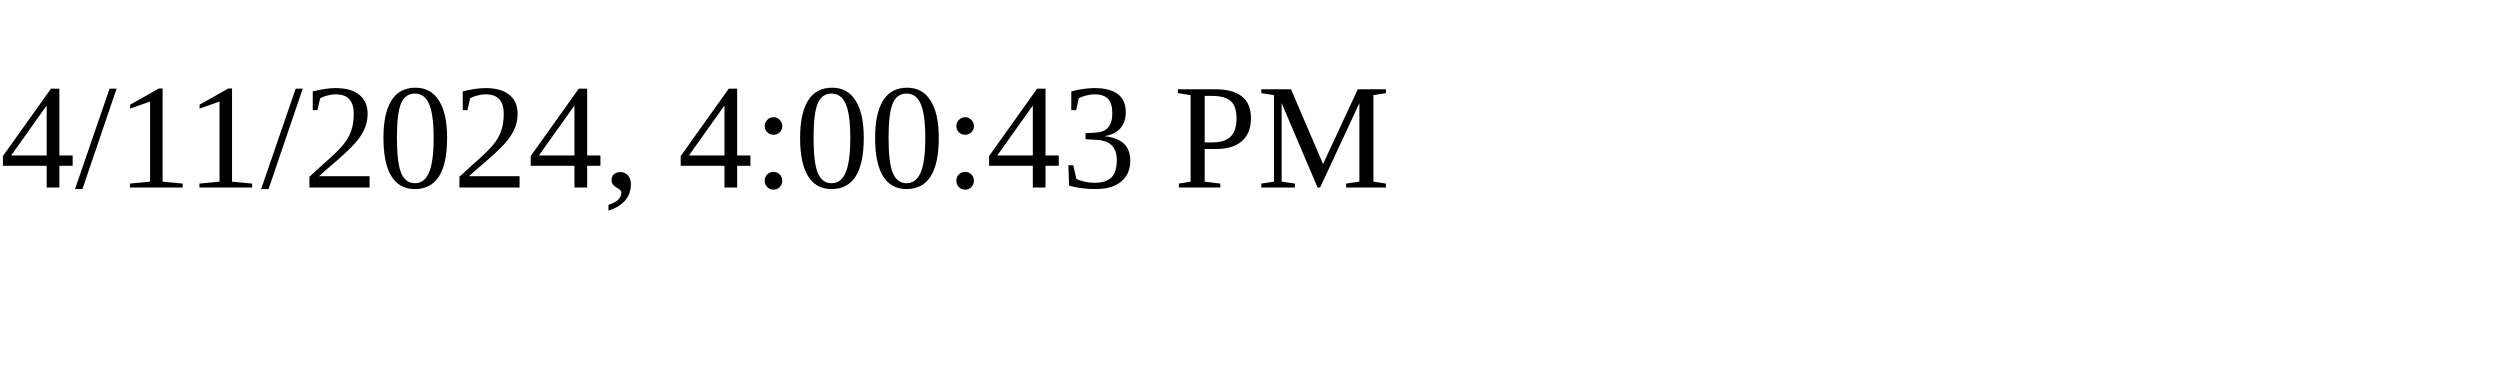
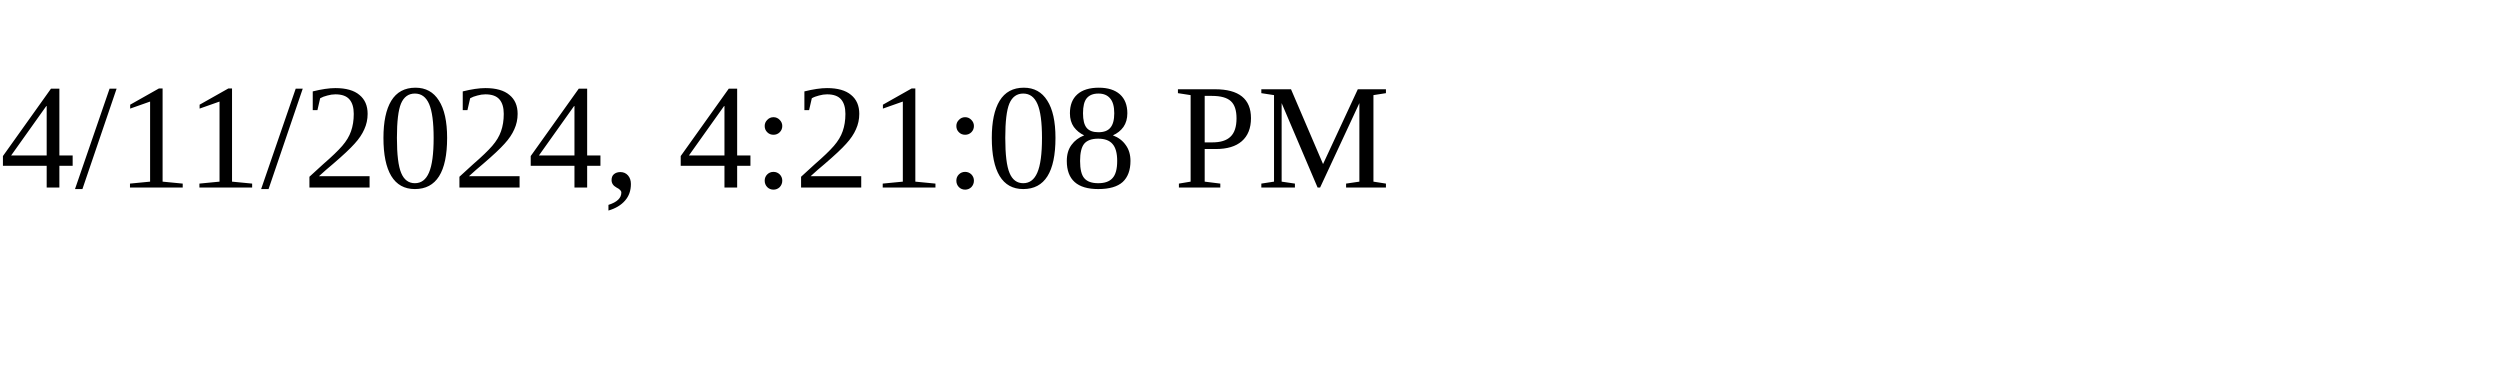
<svg xmlns="http://www.w3.org/2000/svg" height="30" width="200">
-   <text x="0" y="15">4/11/2024, 4:00:43 PM</text>
+   <text x="0" y="15">4/11/2024, 4:21:08 PM</text>
</svg>
